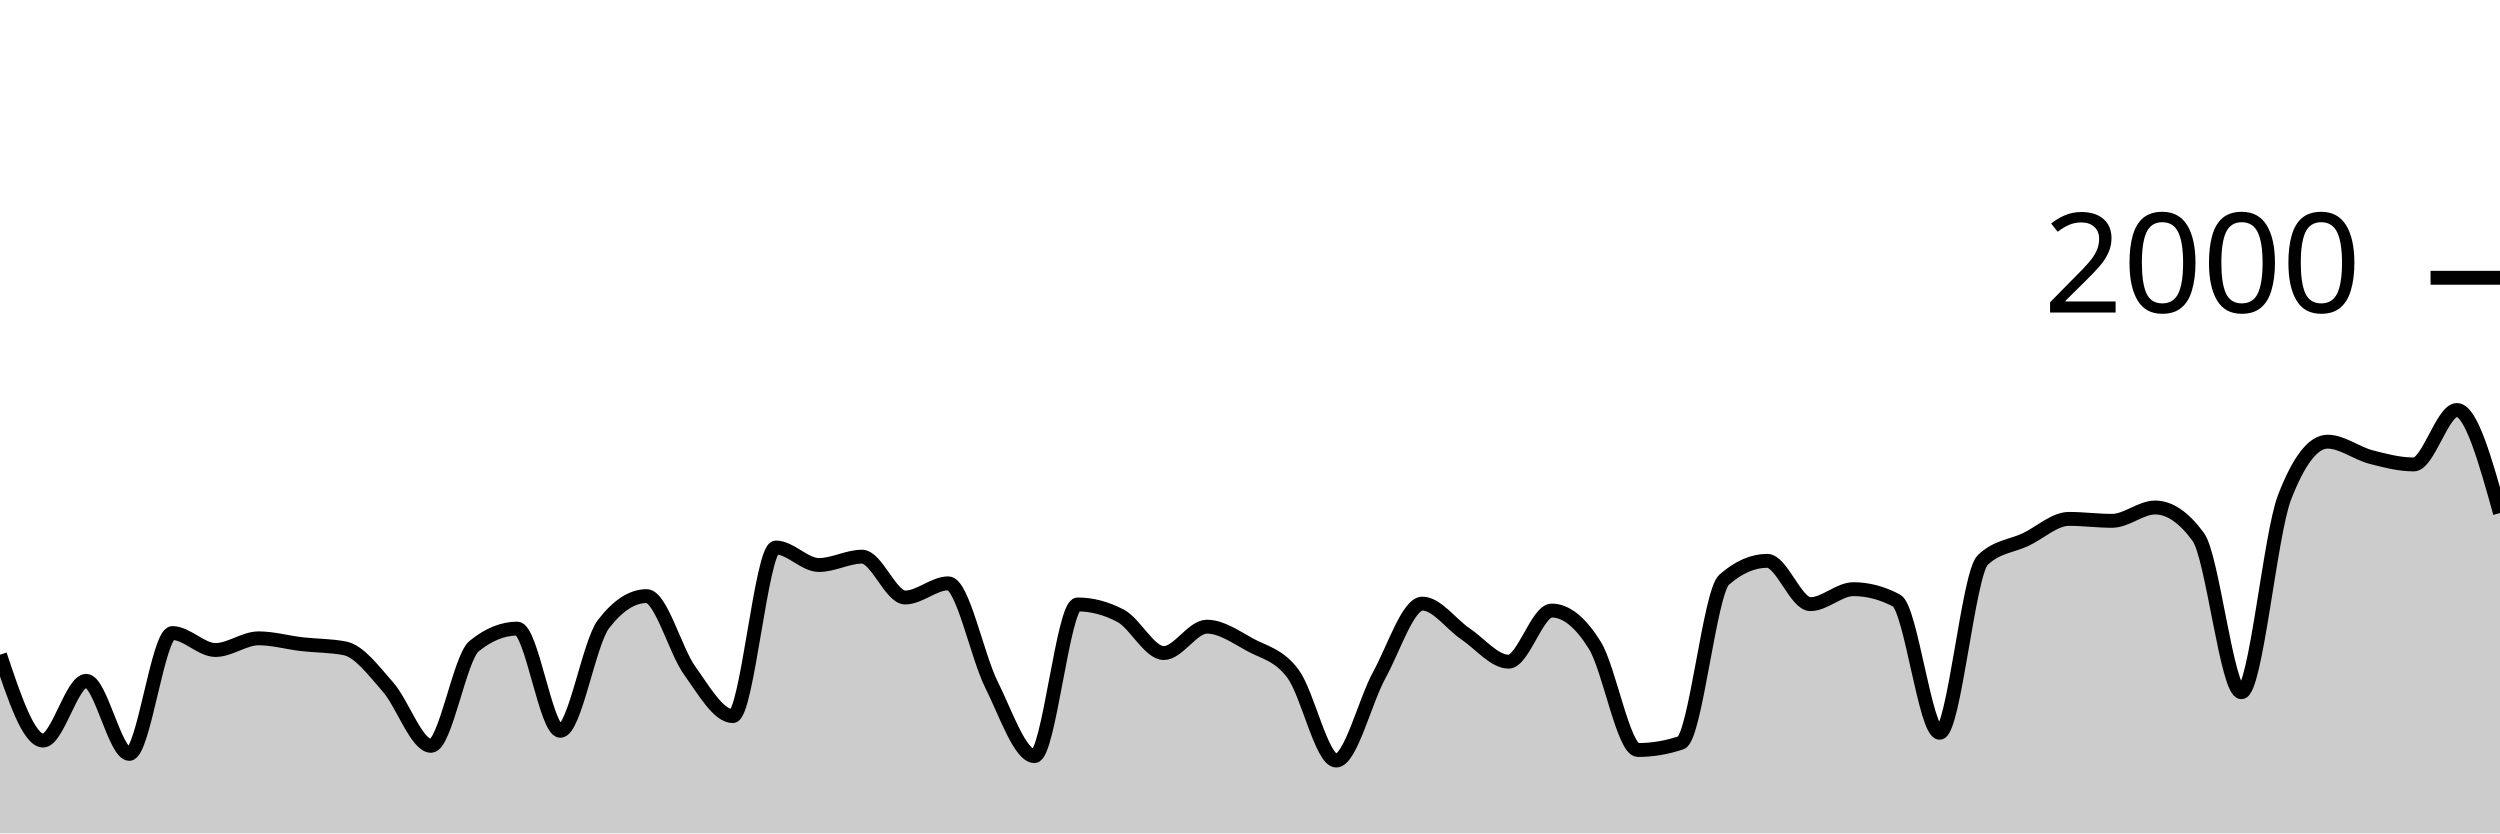
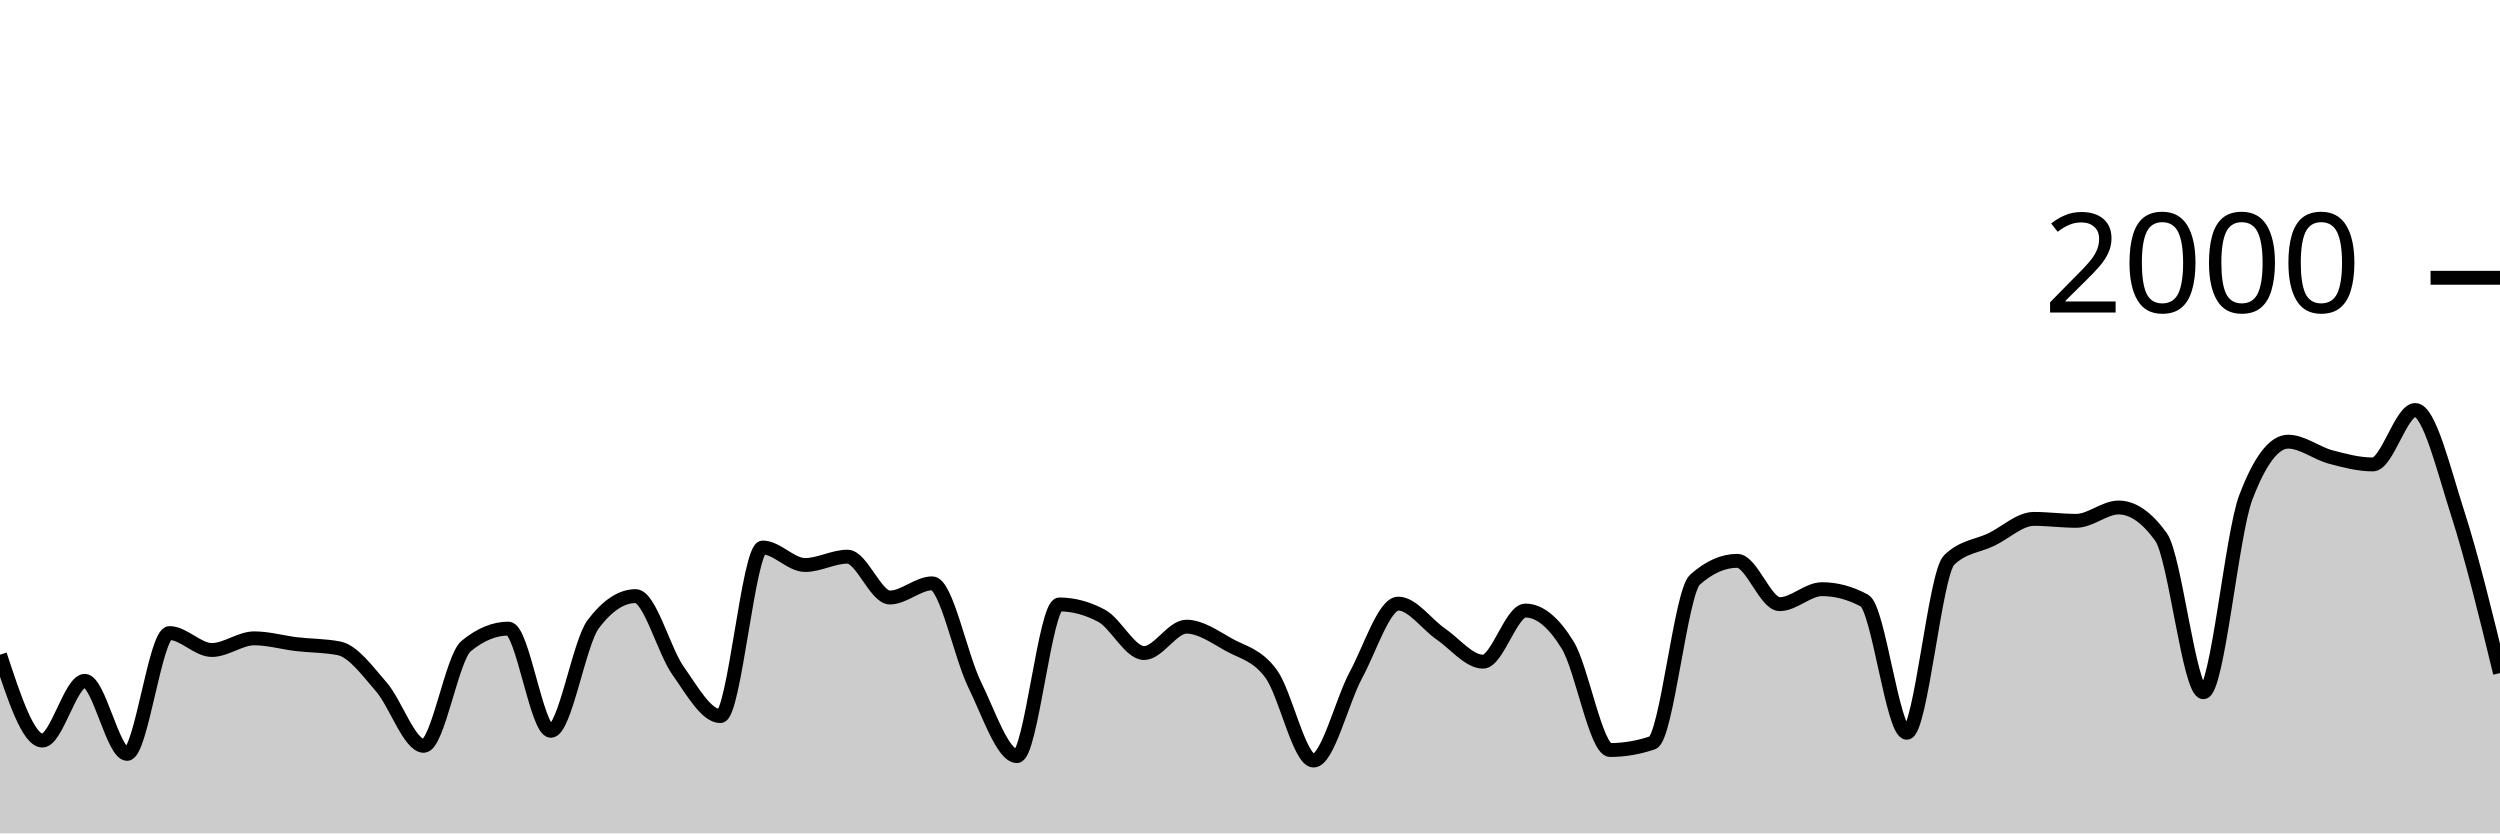
<svg xmlns="http://www.w3.org/2000/svg" viewBox="0 0 180 60">
  <g transform="translate(0,20)">
-     <path class="area" fill="rgba(0, 0, 0, 0.2)" d="M0,27.14C1.034,30.23,2.069,33.32,3.103,33.32C4.138,33.32,5.172,29.02,6.207,29.02C7.241,29.02,8.276,34.28,9.31,34.28C10.345,34.28,11.379,25.58,12.414,25.58C13.448,25.58,14.483,26.8,15.517,26.8C16.552,26.8,17.586,25.96,18.621,25.96C19.655,25.96,20.69,26.26,21.724,26.38C22.759,26.5,23.793,26.48,24.828,26.68C25.862,26.88,26.897,28.29,27.931,29.46C28.966,30.63,30,33.7,31.034,33.7C32.069,33.7,33.103,27.36,34.138,26.52C35.172,25.68,36.207,25.26,37.241,25.26C38.276,25.26,39.31,32.62,40.345,32.62C41.379,32.62,42.414,26.287,43.448,24.94C44.483,23.593,45.517,22.92,46.552,22.92C47.586,22.92,48.621,26.84,49.655,28.28C50.69,29.72,51.724,31.56,52.759,31.56C53.793,31.56,54.828,19.42,55.862,19.42C56.897,19.42,57.931,20.68,58.966,20.68C60,20.68,61.034,20.08,62.069,20.08C63.103,20.08,64.138,23.02,65.172,23.02C66.207,23.02,67.241,22,68.276,22C69.31,22,70.345,27.207,71.379,29.28C72.414,31.353,73.448,34.44,74.483,34.44C75.517,34.44,76.552,23.52,77.586,23.52C78.621,23.52,79.655,23.793,80.69,24.34C81.724,24.887,82.759,27.02,83.793,27.02C84.828,27.02,85.862,25.12,86.897,25.12C87.931,25.12,88.966,25.853,90,26.42C91.034,26.987,92.069,27.13,93.103,28.52C94.138,29.91,95.172,34.76,96.207,34.76C97.241,34.76,98.276,30.483,99.31,28.6C100.345,26.717,101.379,23.46,102.414,23.46C103.448,23.46,104.483,24.943,105.517,25.64C106.552,26.337,107.586,27.64,108.621,27.64C109.655,27.64,110.69,23.96,111.724,23.96C112.759,23.96,113.793,24.793,114.828,26.46C115.862,28.127,116.897,34,117.931,34C118.966,34,120,33.827,121.034,33.48C122.069,33.133,123.103,22.647,124.138,21.74C125.172,20.833,126.207,20.38,127.241,20.38C128.276,20.38,129.31,23.5,130.345,23.5C131.379,23.5,132.414,22.42,133.448,22.42C134.483,22.42,135.517,22.693,136.552,23.24C137.586,23.787,138.621,32.76,139.655,32.76C140.69,32.76,141.724,21.307,142.759,20.32C143.793,19.333,144.828,19.333,145.862,18.84C146.897,18.347,147.931,17.36,148.966,17.36C150,17.36,151.034,17.5,152.069,17.5C153.103,17.5,154.138,16.54,155.172,16.54C156.207,16.54,157.241,17.247,158.276,18.66C159.31,20.073,160.345,29.84,161.379,29.84C162.414,29.84,163.448,18.5,164.483,15.82C165.517,13.14,166.552,11.8,167.586,11.8C168.621,11.8,169.655,12.627,170.69,12.9C171.724,13.173,172.759,13.44,173.793,13.44C174.828,13.44,175.862,9.52,176.897,9.52C177.931,9.52,178.966,13.23,180,16.94L180,40C178.966,40,177.931,40,176.897,40C175.862,40,174.828,40,173.793,40C172.759,40,171.724,40,170.69,40C169.655,40,168.621,40,167.586,40C166.552,40,165.517,40,164.483,40C163.448,40,162.414,40,161.379,40C160.345,40,159.31,40,158.276,40C157.241,40,156.207,40,155.172,40C154.138,40,153.103,40,152.069,40C151.034,40,150,40,148.966,40C147.931,40,146.897,40,145.862,40C144.828,40,143.793,40,142.759,40C141.724,40,140.69,40,139.655,40C138.621,40,137.586,40,136.552,40C135.517,40,134.483,40,133.448,40C132.414,40,131.379,40,130.345,40C129.31,40,128.276,40,127.241,40C126.207,40,125.172,40,124.138,40C123.103,40,122.069,40,121.034,40C120,40,118.966,40,117.931,40C116.897,40,115.862,40,114.828,40C113.793,40,112.759,40,111.724,40C110.69,40,109.655,40,108.621,40C107.586,40,106.552,40,105.517,40C104.483,40,103.448,40,102.414,40C101.379,40,100.345,40,99.31,40C98.276,40,97.241,40,96.207,40C95.172,40,94.138,40,93.103,40C92.069,40,91.034,40,90,40C88.966,40,87.931,40,86.897,40C85.862,40,84.828,40,83.793,40C82.759,40,81.724,40,80.69,40C79.655,40,78.621,40,77.586,40C76.552,40,75.517,40,74.483,40C73.448,40,72.414,40,71.379,40C70.345,40,69.31,40,68.276,40C67.241,40,66.207,40,65.172,40C64.138,40,63.103,40,62.069,40C61.034,40,60,40,58.966,40C57.931,40,56.897,40,55.862,40C54.828,40,53.793,40,52.759,40C51.724,40,50.69,40,49.655,40C48.621,40,47.586,40,46.552,40C45.517,40,44.483,40,43.448,40C42.414,40,41.379,40,40.345,40C39.31,40,38.276,40,37.241,40C36.207,40,35.172,40,34.138,40C33.103,40,32.069,40,31.034,40C30,40,28.966,40,27.931,40C26.897,40,25.862,40,24.828,40C23.793,40,22.759,40,21.724,40C20.69,40,19.655,40,18.621,40C17.586,40,16.552,40,15.517,40C14.483,40,13.448,40,12.414,40C11.379,40,10.345,40,9.31,40C8.276,40,7.241,40,6.207,40C5.172,40,4.138,40,3.103,40C2.069,40,1.034,40,0,40Z" />
-     <path class="line" stroke="black" fill="none" d="M0,27.14C1.034,30.23,2.069,33.32,3.103,33.32C4.138,33.32,5.172,29.02,6.207,29.02C7.241,29.02,8.276,34.28,9.31,34.28C10.345,34.28,11.379,25.58,12.414,25.58C13.448,25.58,14.483,26.8,15.517,26.8C16.552,26.8,17.586,25.96,18.621,25.96C19.655,25.96,20.69,26.26,21.724,26.38C22.759,26.5,23.793,26.48,24.828,26.68C25.862,26.88,26.897,28.29,27.931,29.46C28.966,30.63,30,33.7,31.034,33.7C32.069,33.7,33.103,27.36,34.138,26.52C35.172,25.68,36.207,25.26,37.241,25.26C38.276,25.26,39.31,32.62,40.345,32.62C41.379,32.62,42.414,26.287,43.448,24.94C44.483,23.593,45.517,22.92,46.552,22.92C47.586,22.92,48.621,26.84,49.655,28.28C50.69,29.72,51.724,31.56,52.759,31.56C53.793,31.56,54.828,19.42,55.862,19.42C56.897,19.42,57.931,20.68,58.966,20.68C60,20.68,61.034,20.08,62.069,20.08C63.103,20.08,64.138,23.02,65.172,23.02C66.207,23.02,67.241,22,68.276,22C69.31,22,70.345,27.207,71.379,29.28C72.414,31.353,73.448,34.44,74.483,34.44C75.517,34.44,76.552,23.52,77.586,23.52C78.621,23.52,79.655,23.793,80.69,24.34C81.724,24.887,82.759,27.02,83.793,27.02C84.828,27.02,85.862,25.12,86.897,25.12C87.931,25.12,88.966,25.853,90,26.42C91.034,26.987,92.069,27.13,93.103,28.52C94.138,29.91,95.172,34.76,96.207,34.76C97.241,34.76,98.276,30.483,99.31,28.6C100.345,26.717,101.379,23.46,102.414,23.46C103.448,23.46,104.483,24.943,105.517,25.64C106.552,26.337,107.586,27.64,108.621,27.64C109.655,27.64,110.69,23.96,111.724,23.96C112.759,23.96,113.793,24.793,114.828,26.46C115.862,28.127,116.897,34,117.931,34C118.966,34,120,33.827,121.034,33.48C122.069,33.133,123.103,22.647,124.138,21.74C125.172,20.833,126.207,20.38,127.241,20.38C128.276,20.38,129.31,23.5,130.345,23.5C131.379,23.5,132.414,22.42,133.448,22.42C134.483,22.42,135.517,22.693,136.552,23.24C137.586,23.787,138.621,32.76,139.655,32.76C140.69,32.76,141.724,21.307,142.759,20.32C143.793,19.333,144.828,19.333,145.862,18.84C146.897,18.347,147.931,17.36,148.966,17.36C150,17.36,151.034,17.5,152.069,17.5C153.103,17.5,154.138,16.54,155.172,16.54C156.207,16.54,157.241,17.247,158.276,18.66C159.31,20.073,160.345,29.84,161.379,29.84C162.414,29.84,163.448,18.5,164.483,15.82C165.517,13.14,166.552,11.8,167.586,11.8C168.621,11.8,169.655,12.627,170.69,12.9C171.724,13.173,172.759,13.44,173.793,13.44C174.828,13.44,175.862,9.52,176.897,9.52C177.931,9.52,178.966,13.23,180,16.94" />
+     <path class="area" fill="rgba(0, 0, 0, 0.2)" d="M0,27.14C1.017,30.23,2.034,33.32,3.051,33.32C4.068,33.32,5.085,29.02,6.102,29.02C7.119,29.02,8.136,34.28,9.153,34.28C10.169,34.28,11.186,25.58,12.203,25.58C13.22,25.58,14.237,26.8,15.254,26.8C16.271,26.8,17.288,25.96,18.305,25.96C19.322,25.96,20.339,26.26,21.356,26.38C22.373,26.5,23.39,26.48,24.407,26.68C25.424,26.88,26.441,28.29,27.458,29.46C28.475,30.63,29.492,33.7,30.508,33.7C31.525,33.7,32.542,27.36,33.559,26.52C34.576,25.68,35.593,25.26,36.61,25.26C37.627,25.26,38.644,32.62,39.661,32.62C40.678,32.62,41.695,26.287,42.712,24.94C43.729,23.593,44.746,22.92,45.763,22.92C46.78,22.92,47.797,26.84,48.814,28.28C49.831,29.72,50.847,31.56,51.864,31.56C52.881,31.56,53.898,19.42,54.915,19.42C55.932,19.42,56.949,20.68,57.966,20.68C58.983,20.68,60,20.08,61.017,20.08C62.034,20.08,63.051,23.02,64.068,23.02C65.085,23.02,66.102,22,67.119,22C68.136,22,69.153,27.207,70.169,29.28C71.186,31.353,72.203,34.44,73.22,34.44C74.237,34.44,75.254,23.52,76.271,23.52C77.288,23.52,78.305,23.793,79.322,24.34C80.339,24.887,81.356,27.02,82.373,27.02C83.39,27.02,84.407,25.12,85.424,25.12C86.441,25.12,87.458,25.853,88.475,26.42C89.492,26.987,90.508,27.13,91.525,28.52C92.542,29.91,93.559,34.76,94.576,34.76C95.593,34.76,96.61,30.483,97.627,28.6C98.644,26.717,99.661,23.46,100.678,23.46C101.695,23.46,102.712,24.943,103.729,25.64C104.746,26.337,105.763,27.64,106.78,27.64C107.797,27.64,108.814,23.96,109.831,23.96C110.847,23.96,111.864,24.793,112.881,26.46C113.898,28.127,114.915,34,115.932,34C116.949,34,117.966,33.827,118.983,33.48C120,33.133,121.017,22.647,122.034,21.74C123.051,20.833,124.068,20.38,125.085,20.38C126.102,20.38,127.119,23.5,128.136,23.5C129.153,23.5,130.169,22.42,131.186,22.42C132.203,22.42,133.22,22.693,134.237,23.24C135.254,23.787,136.271,32.76,137.288,32.76C138.305,32.76,139.322,21.307,140.339,20.32C141.356,19.333,142.373,19.333,143.39,18.84C144.407,18.347,145.424,17.36,146.441,17.36C147.458,17.36,148.475,17.5,149.492,17.5C150.508,17.5,151.525,16.54,152.542,16.54C153.559,16.54,154.576,17.247,155.593,18.66C156.61,20.073,157.627,29.84,158.644,29.84C159.661,29.84,160.678,18.5,161.695,15.82C162.712,13.14,163.729,11.8,164.746,11.8C165.763,11.8,166.78,12.627,167.797,12.9C168.814,13.173,169.831,13.44,170.847,13.44C171.864,13.44,172.881,9.52,173.898,9.52C174.915,9.52,175.932,13.783,176.949,16.94C177.966,20.097,178.983,24.278,180,28.46L180,40C178.983,40,177.966,40,176.949,40C175.932,40,174.915,40,173.898,40C172.881,40,171.864,40,170.847,40C169.831,40,168.814,40,167.797,40C166.78,40,165.763,40,164.746,40C163.729,40,162.712,40,161.695,40C160.678,40,159.661,40,158.644,40C157.627,40,156.61,40,155.593,40C154.576,40,153.559,40,152.542,40C151.525,40,150.508,40,149.492,40C148.475,40,147.458,40,146.441,40C145.424,40,144.407,40,143.39,40C142.373,40,141.356,40,140.339,40C139.322,40,138.305,40,137.288,40C136.271,40,135.254,40,134.237,40C133.22,40,132.203,40,131.186,40C130.169,40,129.153,40,128.136,40C127.119,40,126.102,40,125.085,40C124.068,40,123.051,40,122.034,40C121.017,40,120,40,118.983,40C117.966,40,116.949,40,115.932,40C114.915,40,113.898,40,112.881,40C111.864,40,110.847,40,109.831,40C108.814,40,107.797,40,106.78,40C105.763,40,104.746,40,103.729,40C102.712,40,101.695,40,100.678,40C99.661,40,98.644,40,97.627,40C96.61,40,95.593,40,94.576,40C93.559,40,92.542,40,91.525,40C90.508,40,89.492,40,88.475,40C87.458,40,86.441,40,85.424,40C84.407,40,83.39,40,82.373,40C81.356,40,80.339,40,79.322,40C78.305,40,77.288,40,76.271,40C75.254,40,74.237,40,73.22,40C72.203,40,71.186,40,70.169,40C69.153,40,68.136,40,67.119,40C66.102,40,65.085,40,64.068,40C63.051,40,62.034,40,61.017,40C60,40,58.983,40,57.966,40C56.949,40,55.932,40,54.915,40C53.898,40,52.881,40,51.864,40C50.847,40,49.831,40,48.814,40C47.797,40,46.78,40,45.763,40C44.746,40,43.729,40,42.712,40C41.695,40,40.678,40,39.661,40C38.644,40,37.627,40,36.61,40C35.593,40,34.576,40,33.559,40C32.542,40,31.525,40,30.508,40C29.492,40,28.475,40,27.458,40C26.441,40,25.424,40,24.407,40C23.39,40,22.373,40,21.356,40C20.339,40,19.322,40,18.305,40C17.288,40,16.271,40,15.254,40C14.237,40,13.22,40,12.203,40C11.186,40,10.169,40,9.153,40C8.136,40,7.119,40,6.102,40C5.085,40,4.068,40,3.051,40C2.034,40,1.017,40,0,40Z" />
+     <path class="line" stroke="black" fill="none" d="M0,27.14C1.017,30.23,2.034,33.32,3.051,33.32C4.068,33.32,5.085,29.02,6.102,29.02C7.119,29.02,8.136,34.28,9.153,34.28C10.169,34.28,11.186,25.58,12.203,25.58C13.22,25.58,14.237,26.8,15.254,26.8C16.271,26.8,17.288,25.96,18.305,25.96C19.322,25.96,20.339,26.26,21.356,26.38C22.373,26.5,23.39,26.48,24.407,26.68C25.424,26.88,26.441,28.29,27.458,29.46C28.475,30.63,29.492,33.7,30.508,33.7C31.525,33.7,32.542,27.36,33.559,26.52C34.576,25.68,35.593,25.26,36.61,25.26C37.627,25.26,38.644,32.62,39.661,32.62C40.678,32.62,41.695,26.287,42.712,24.94C43.729,23.593,44.746,22.92,45.763,22.92C46.78,22.92,47.797,26.84,48.814,28.28C49.831,29.72,50.847,31.56,51.864,31.56C52.881,31.56,53.898,19.42,54.915,19.42C55.932,19.42,56.949,20.68,57.966,20.68C58.983,20.68,60,20.08,61.017,20.08C62.034,20.08,63.051,23.02,64.068,23.02C65.085,23.02,66.102,22,67.119,22C68.136,22,69.153,27.207,70.169,29.28C71.186,31.353,72.203,34.44,73.22,34.44C74.237,34.44,75.254,23.52,76.271,23.52C77.288,23.52,78.305,23.793,79.322,24.34C80.339,24.887,81.356,27.02,82.373,27.02C83.39,27.02,84.407,25.12,85.424,25.12C86.441,25.12,87.458,25.853,88.475,26.42C89.492,26.987,90.508,27.13,91.525,28.52C92.542,29.91,93.559,34.76,94.576,34.76C95.593,34.76,96.61,30.483,97.627,28.6C98.644,26.717,99.661,23.46,100.678,23.46C101.695,23.46,102.712,24.943,103.729,25.64C104.746,26.337,105.763,27.64,106.78,27.64C107.797,27.64,108.814,23.96,109.831,23.96C110.847,23.96,111.864,24.793,112.881,26.46C113.898,28.127,114.915,34,115.932,34C116.949,34,117.966,33.827,118.983,33.48C120,33.133,121.017,22.647,122.034,21.74C123.051,20.833,124.068,20.38,125.085,20.38C126.102,20.38,127.119,23.5,128.136,23.5C129.153,23.5,130.169,22.42,131.186,22.42C132.203,22.42,133.22,22.693,134.237,23.24C135.254,23.787,136.271,32.76,137.288,32.76C138.305,32.76,139.322,21.307,140.339,20.32C141.356,19.333,142.373,19.333,143.39,18.84C144.407,18.347,145.424,17.36,146.441,17.36C147.458,17.36,148.475,17.5,149.492,17.5C150.508,17.5,151.525,16.54,152.542,16.54C153.559,16.54,154.576,17.247,155.593,18.66C156.61,20.073,157.627,29.84,158.644,29.84C159.661,29.84,160.678,18.5,161.695,15.82C162.712,13.14,163.729,11.8,164.746,11.8C165.763,11.8,166.78,12.627,167.797,12.9C168.814,13.173,169.831,13.44,170.847,13.44C171.864,13.44,172.881,9.52,173.898,9.52C174.915,9.52,175.932,13.783,176.949,16.94C177.966,20.097,178.983,24.278,180,28.46" />
    <path class="axis-ceiling" stroke-width="1" stroke="black" fill="none" d="M175,0L180,0" />
    <text class="axis-ceiling-label" font-family="sans-serif" text-anchor="end" font-size="10px" x="170" y="2.5">2000</text>
  </g>
</svg>
